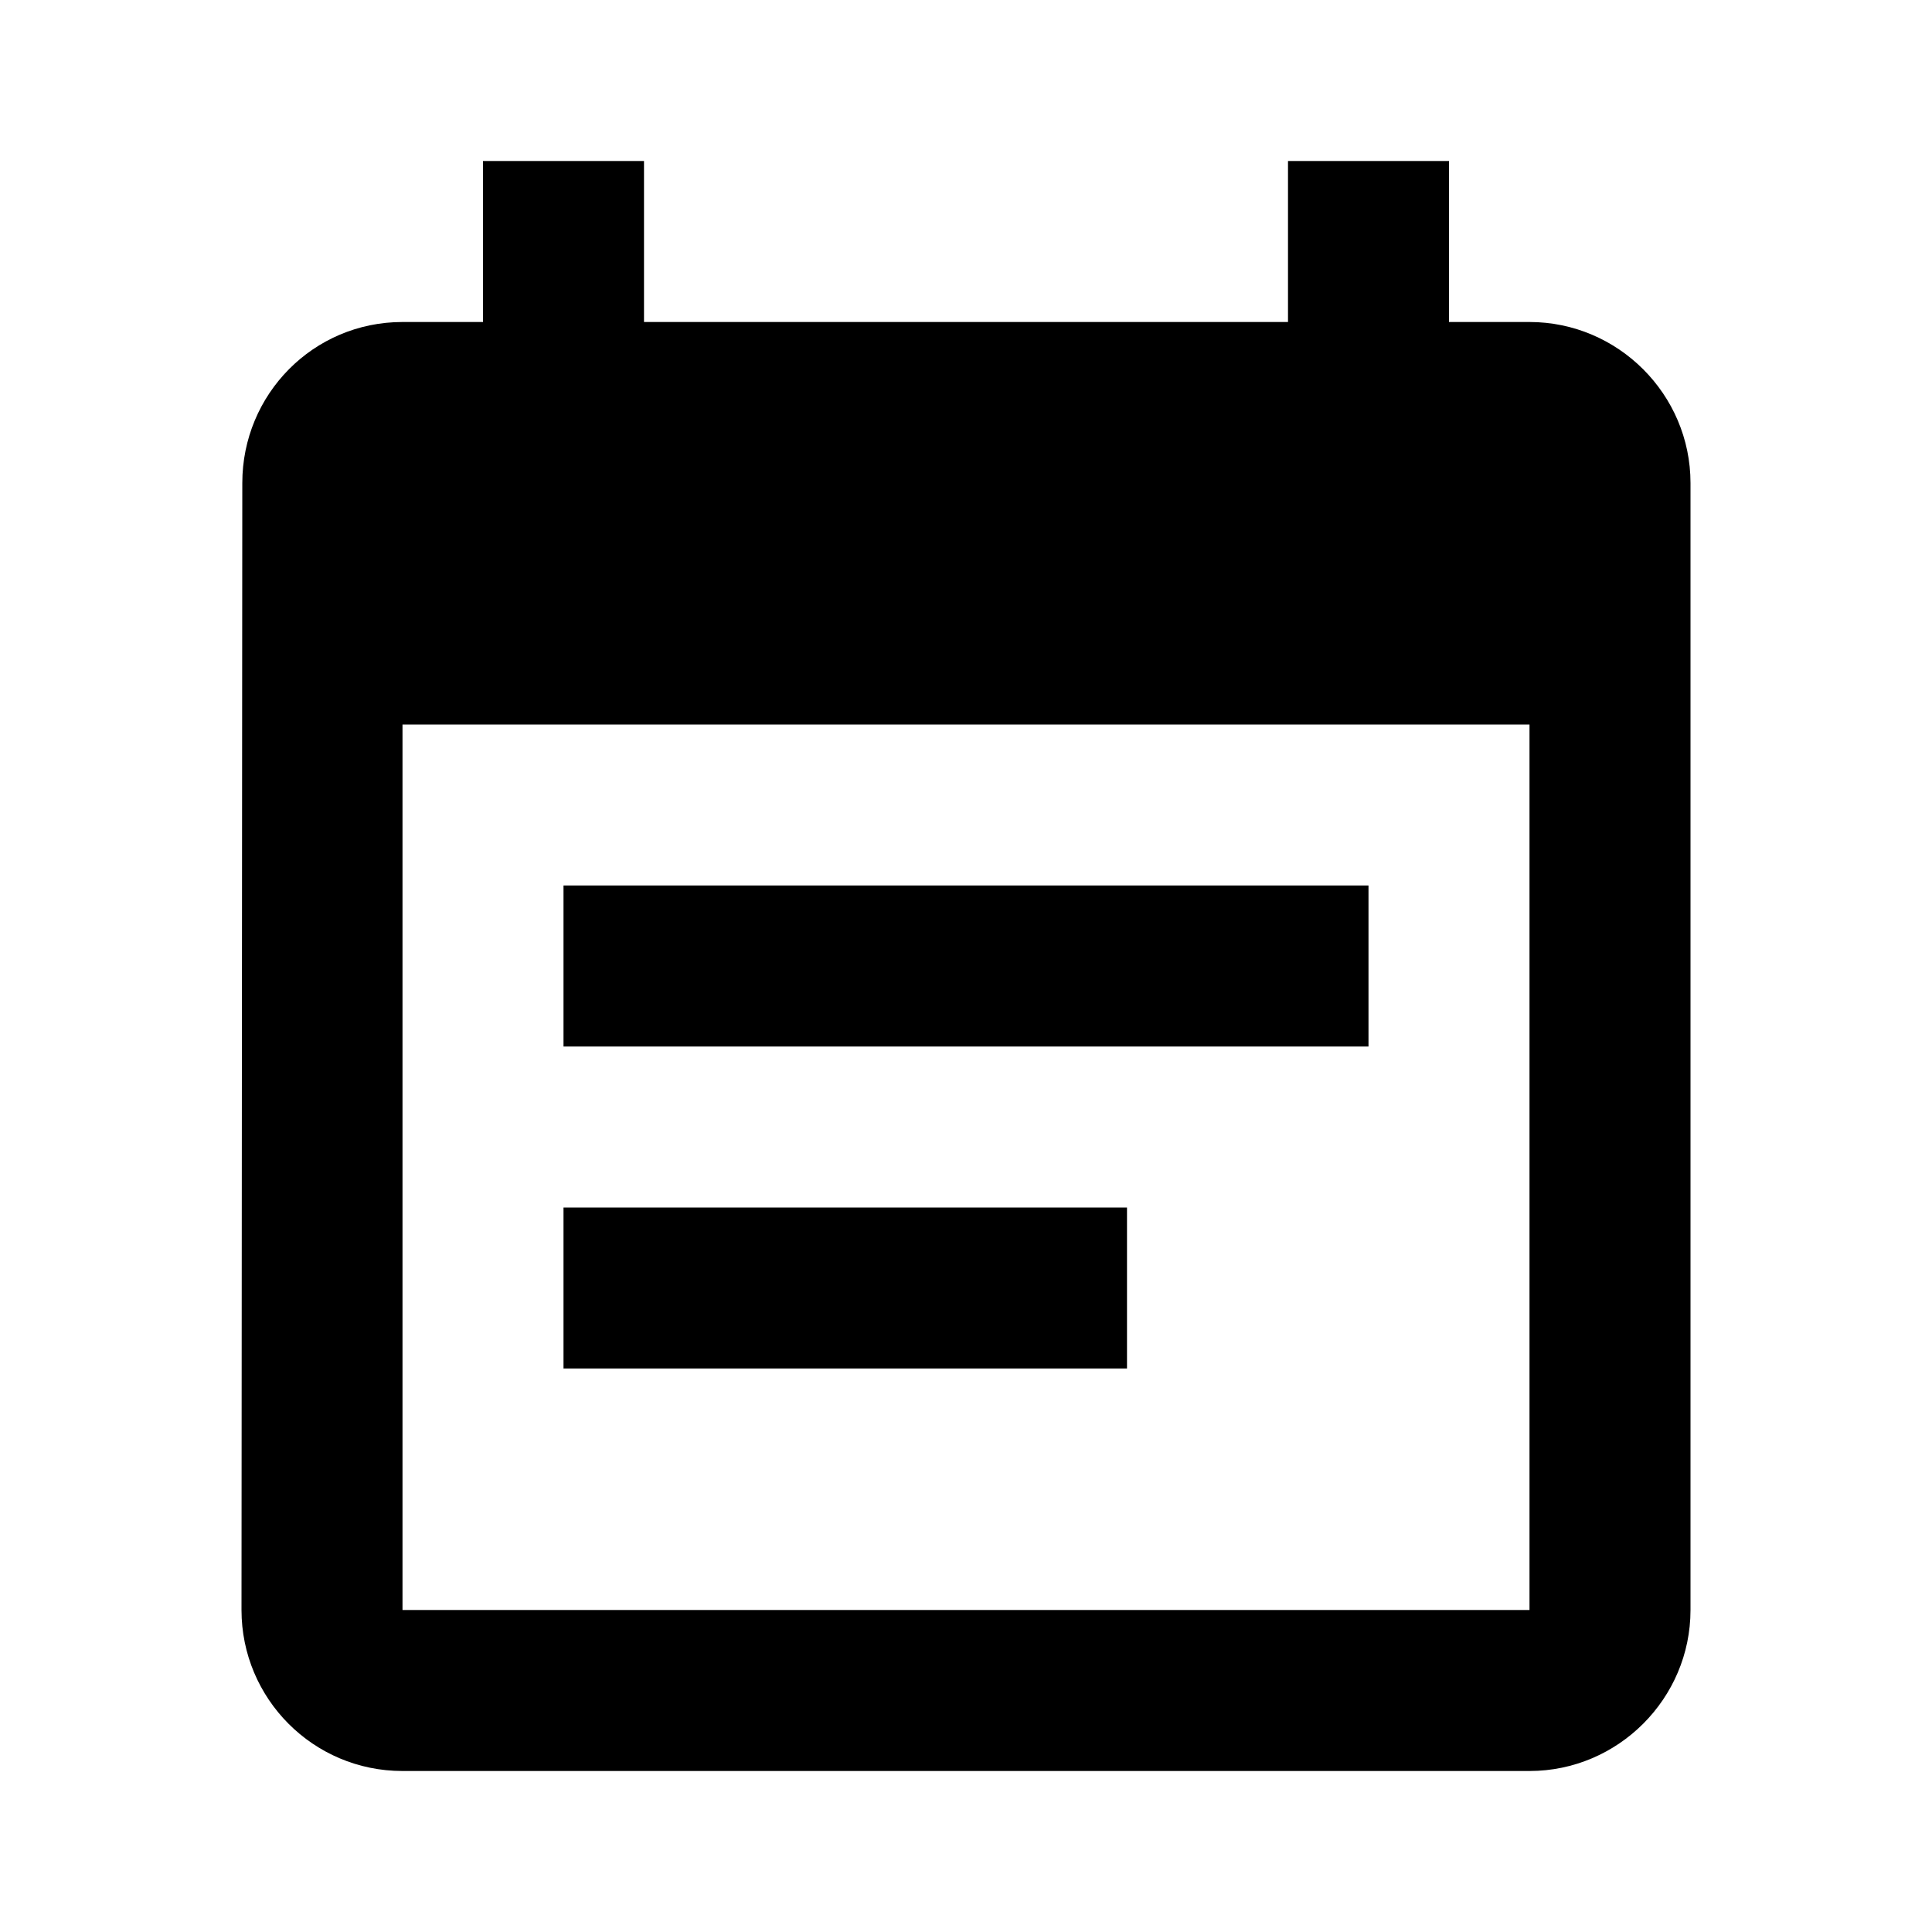
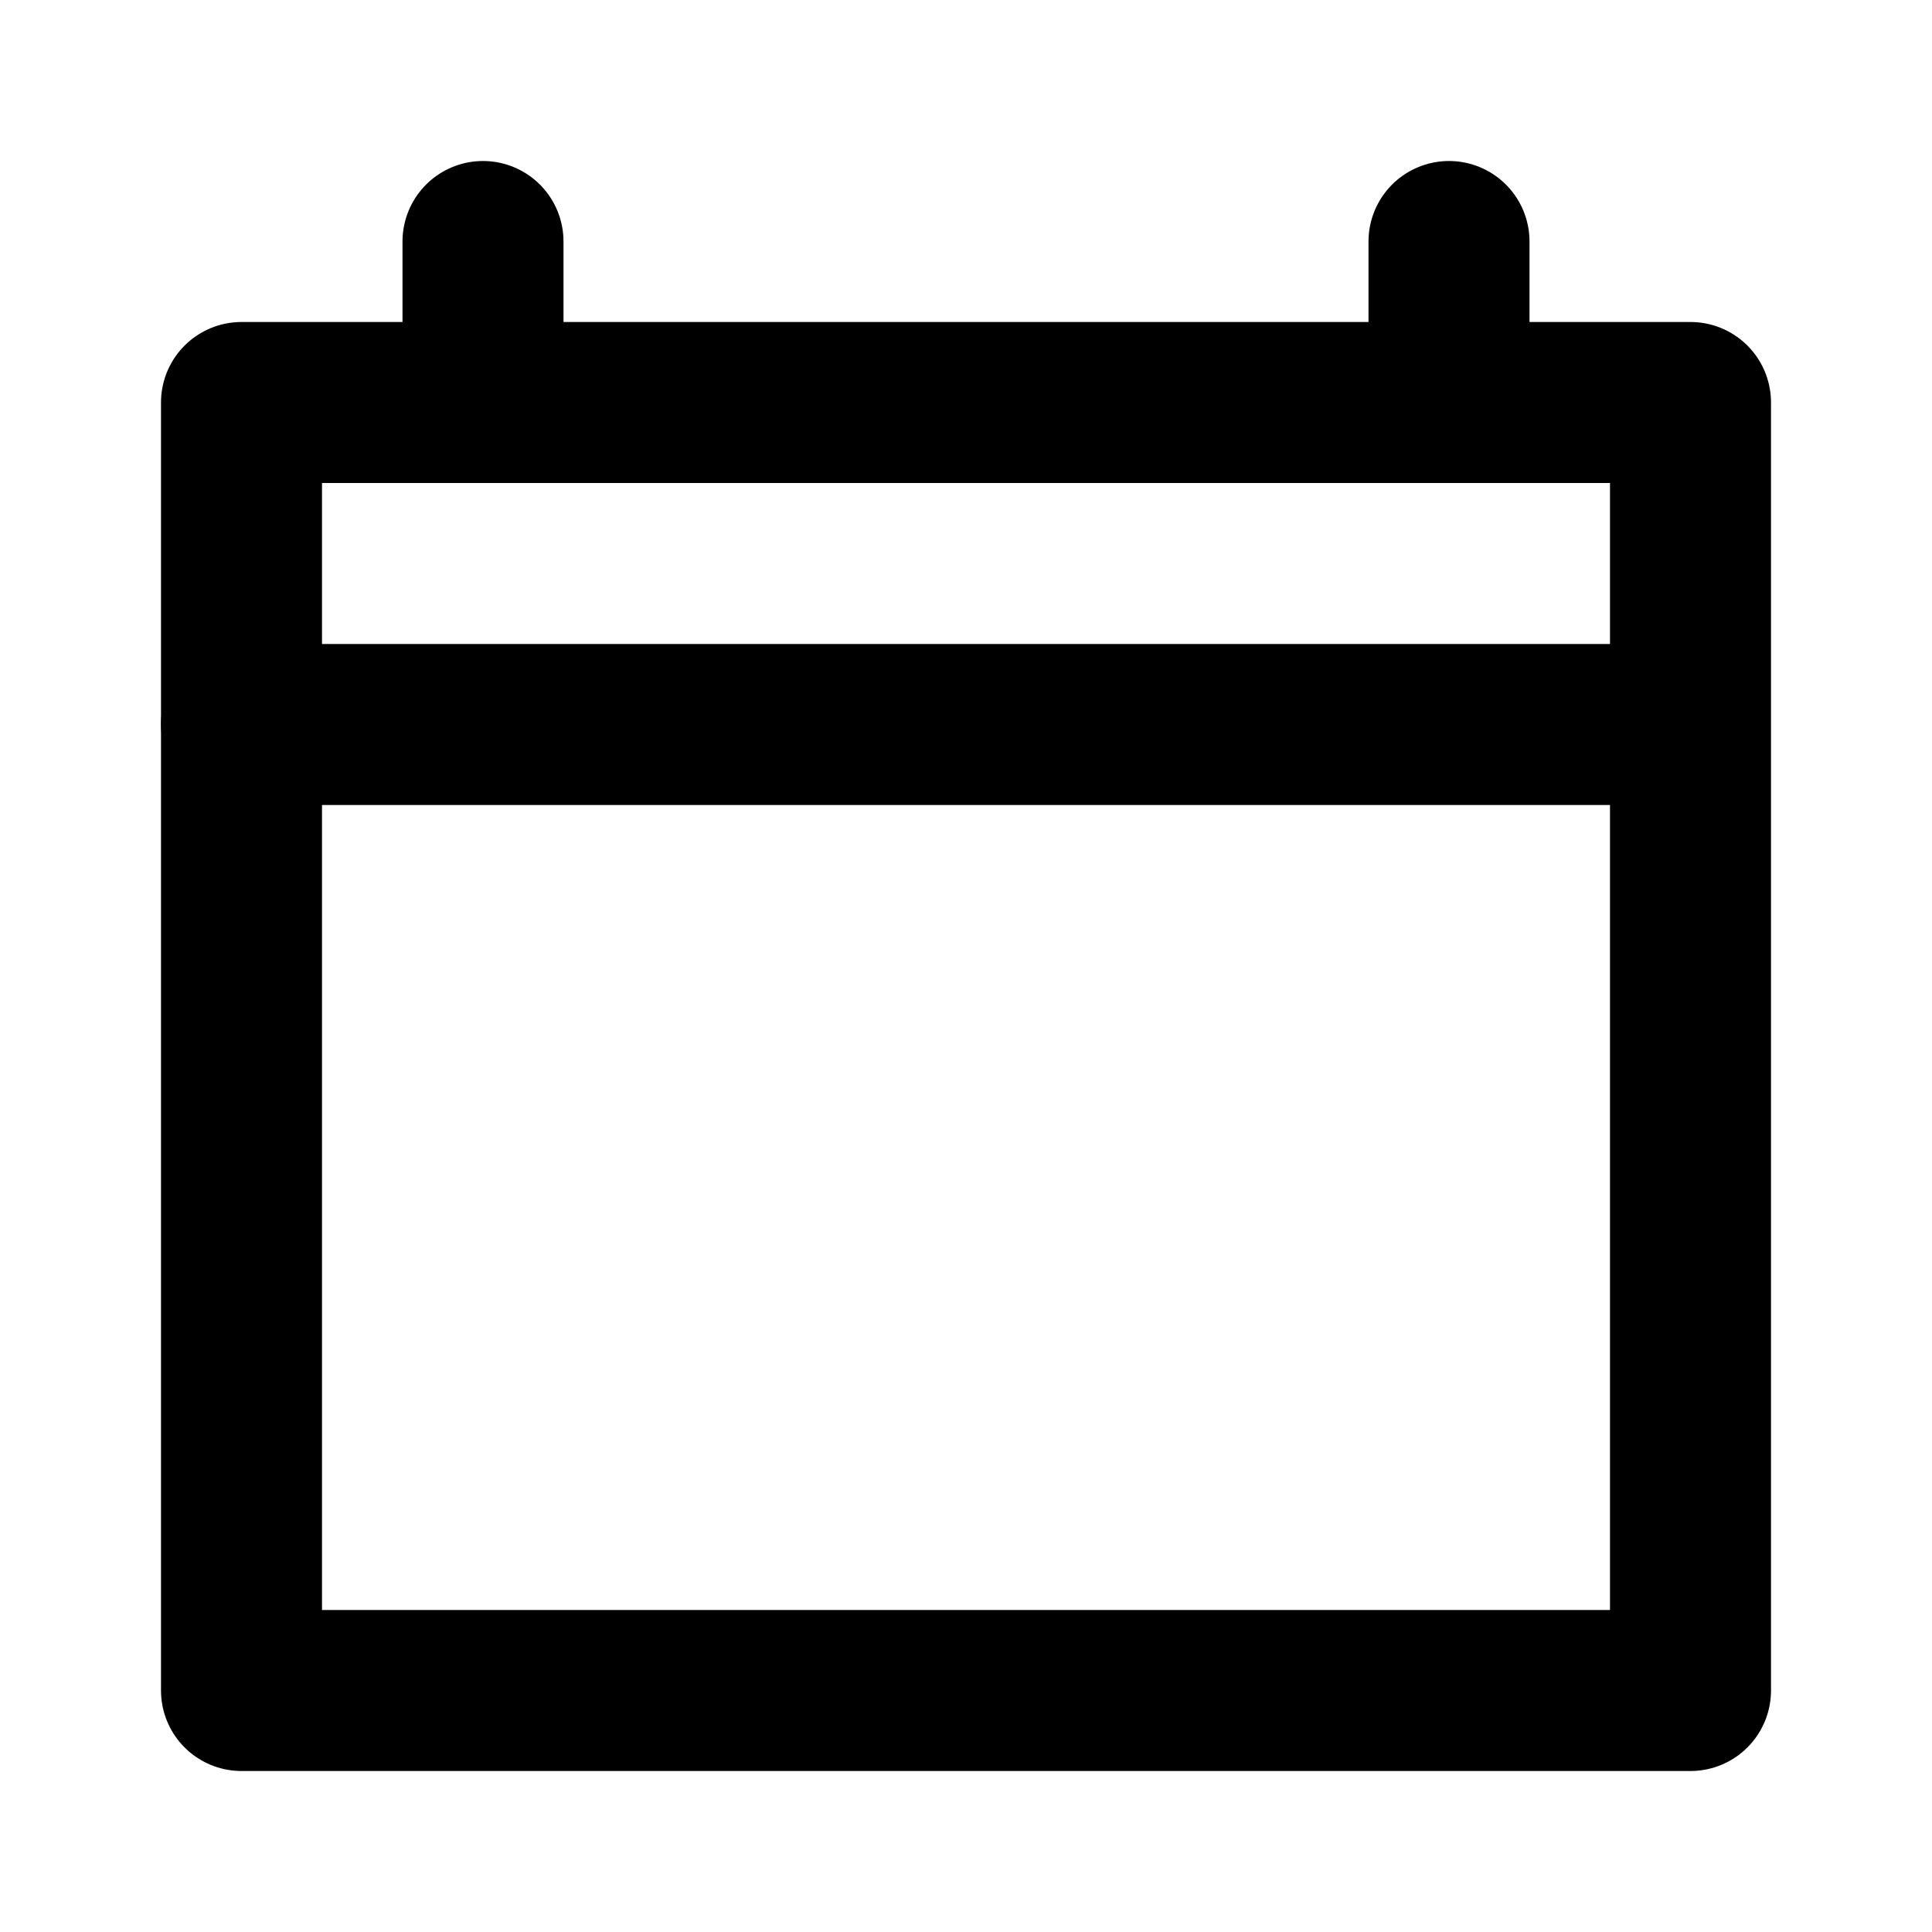
<svg xmlns="http://www.w3.org/2000/svg" width="24" height="24" viewBox="0 0 24 24">
-   <path d="M14,9 L4,9 L4,11 L14,11 L14,9 Z M16,2 L15,2 L15,0 L13,0 L13,2 L5,2 L5,0 L3,0 L3,2 L2,2 C0.89,2 0.01,2.9 0.01,4 L0,18 C0,19.1 0.89,20 2,20 L16,20 C17.1,20 18,19.1 18,18 L18,4 C18,2.9 17.1,2 16,2 Z M16,18 L2,18 L2,7 L16,7 L16,18 Z M11,13 L4,13 L4,15 L11,15 L11,13 Z" transform="translate(3 2)" />
+   <g fill="none" fill-rule="evenodd" stroke="#000" stroke-linecap="round" stroke-linejoin="round" stroke-width="2" transform="translate(2.5 2.5)">
+     <rect width="18" height="16" x=".5" y="2.5" />
+     <line x1="15.5" x2="15.5" y1=".5" y2="1.5" />
+     <line x1="3.5" x2="3.5" y1=".5" y2="1.5" />
+     <line x1=".5" x2="17.5" y1="6.5" y2="6.5" />
+   </g>
</svg>
